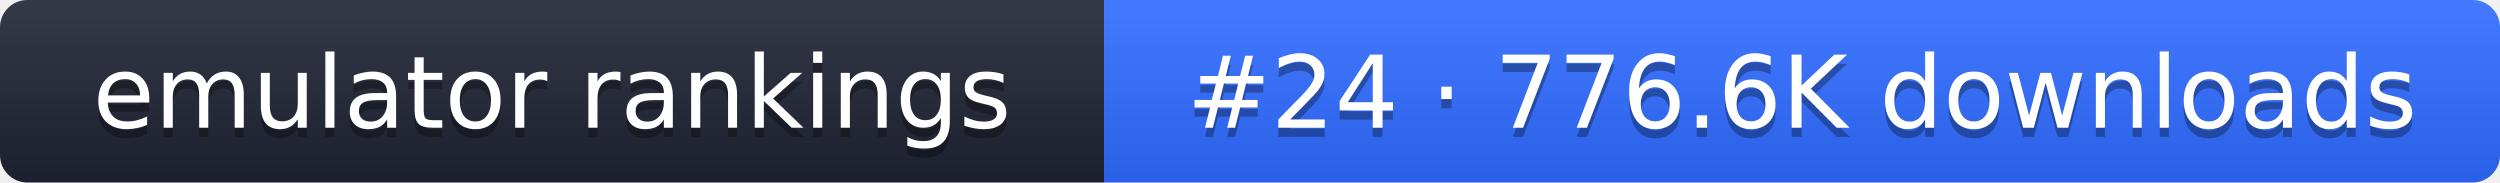
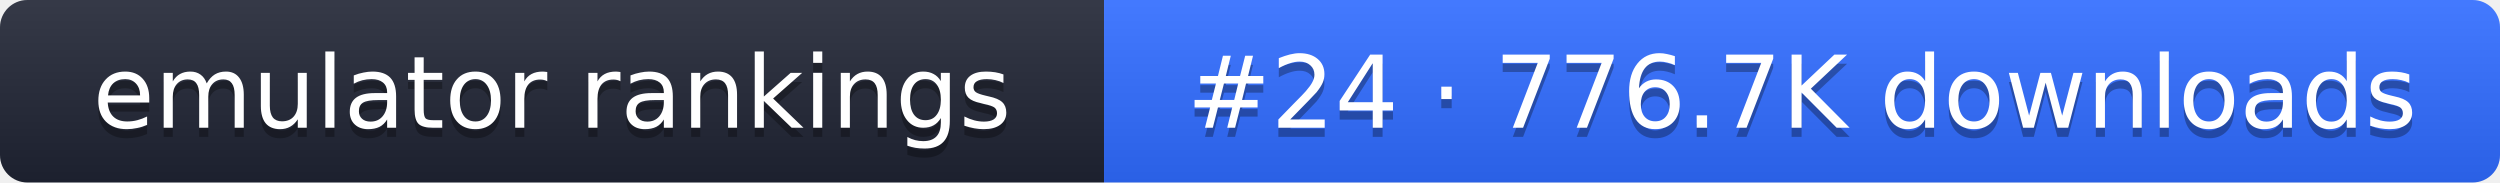
- <svg xmlns="http://www.w3.org/2000/svg" width="274" height="20" role="img" aria-label="emulator rankings: #24 · 776.6K downloads">
+ <svg xmlns="http://www.w3.org/2000/svg" width="274" height="20" role="img" aria-label="emulator rankings: #24 · 776.7K downloads">
  <linearGradient id="g" x2="0" y2="100%">
    <stop offset="0" stop-color="#fff" stop-opacity=".1" />
    <stop offset="1" stop-opacity=".1" />
  </linearGradient>
  <clipPath id="r">
    <rect width="274" height="20" rx="3" fill="#fff" />
  </clipPath>
  <g clip-path="url(#r)">
    <rect width="121" height="20" fill="#1f2433" />
    <rect x="121" width="153" height="20" fill="#2f6bff" />
    <rect width="274" height="20" fill="url(#g)" />
  </g>
  <g fill="#fff" text-anchor="middle" font-family="Verdana,DejaVu Sans,sans-serif" font-size="11">
    <text x="60.5" y="15" fill="#010101" fill-opacity=".3">emulator rankings</text>
    <text x="60.5" y="14">emulator rankings</text>
-     <text x="197.5" y="15" fill="#010101" fill-opacity=".3">#24 · 776.6K downloads</text>
-     <text x="197.5" y="14">#24 · 776.6K downloads</text>
+     <text x="197.5" y="15" fill="#010101" fill-opacity=".3">#24 · 776.7K downloads</text>
+     <text x="197.5" y="14">#24 · 776.7K downloads</text>
  </g>
</svg>
